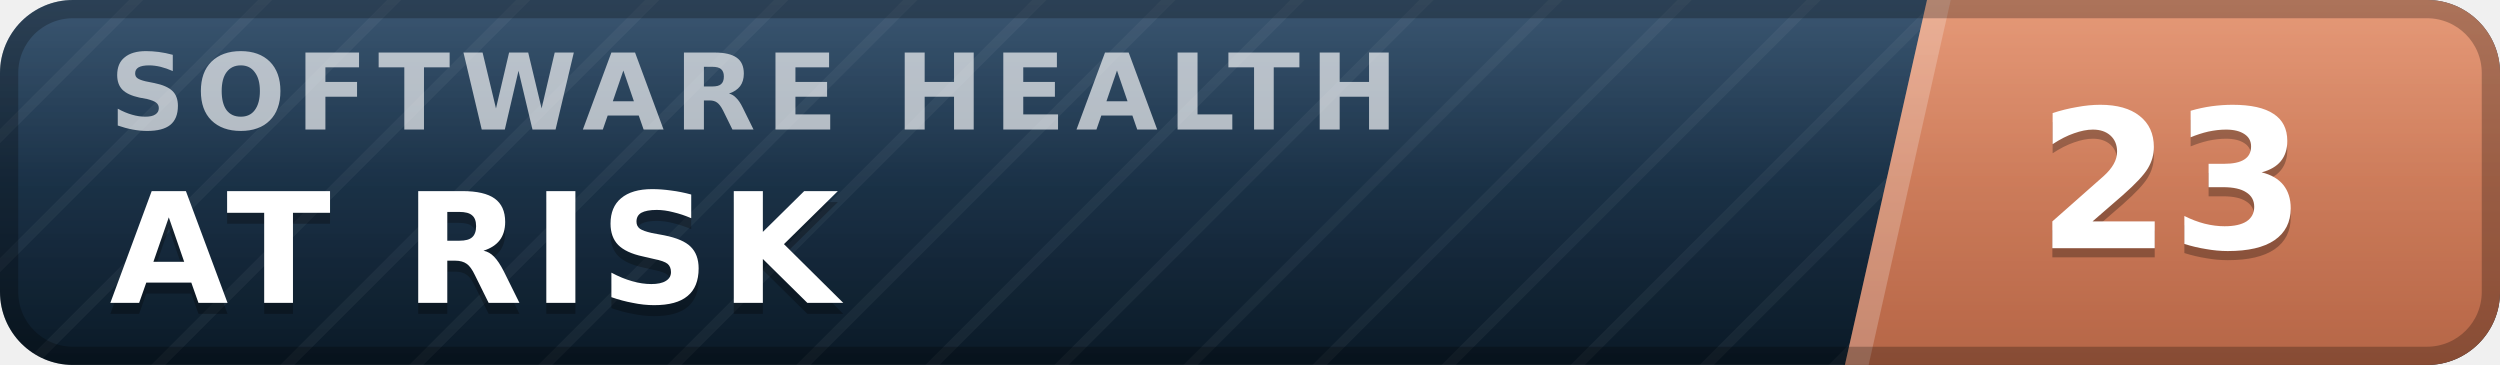
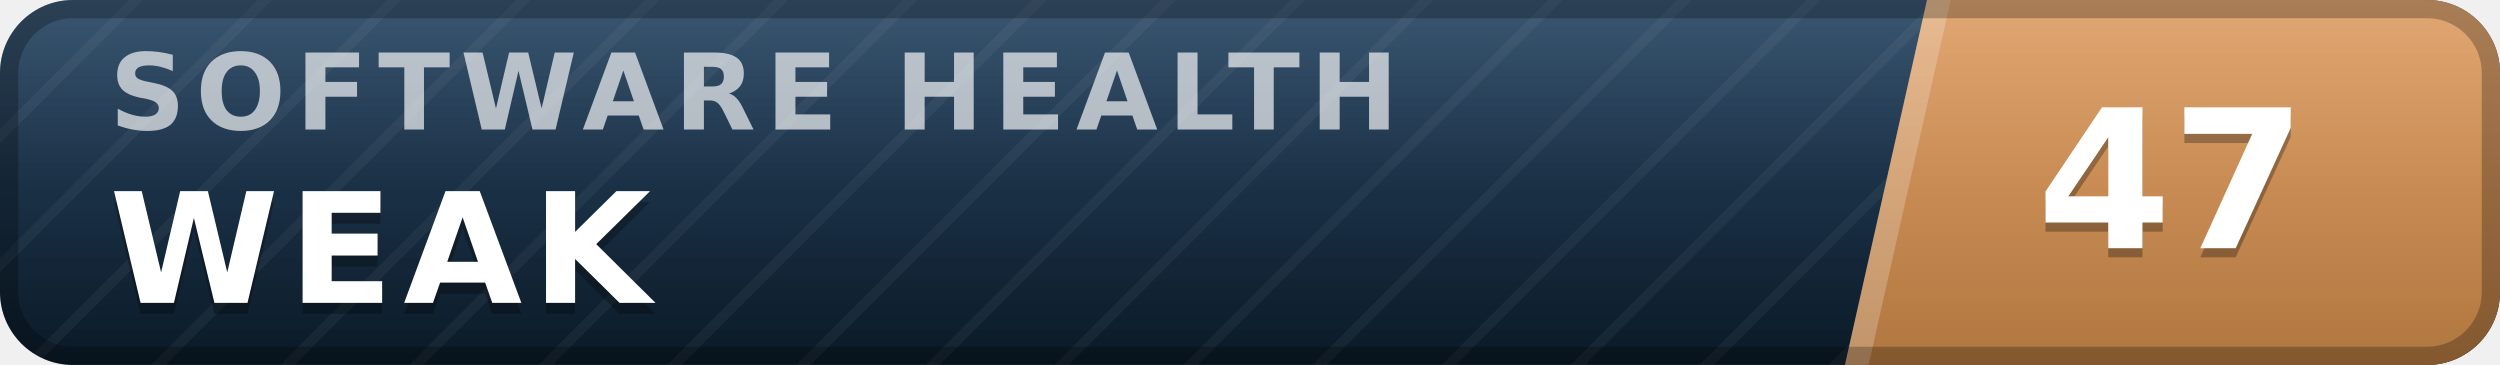
- <svg xmlns="http://www.w3.org/2000/svg" width="137" height="20" viewBox="0 0 137 20" role="img" aria-label="inspect.software software health index 23 of 100, at risk" font-family="Verdana,DejaVu Sans,Geneva,sans-serif">
+ <svg xmlns="http://www.w3.org/2000/svg" width="137" height="20" viewBox="0 0 137 20" role="img" aria-label="inspect.software software health index 47 of 100, weak" font-family="Verdana,DejaVu Sans,Geneva,sans-serif">
  <defs>
    <linearGradient id="plate" x1="0" y1="0" x2="0" y2="1">
      <stop offset="0" stop-color="#1d3d5c" />
      <stop offset="1" stop-color="#0a1926" />
    </linearGradient>
    <linearGradient id="endplate" x1="0" y1="0" x2="0" y2="1">
-       <stop offset="0" stop-color="#e18a64" />
-       <stop offset="1" stop-color="#b56546" />
+       <stop offset="0" stop-color="#dd9a5e" />
+       <stop offset="1" stop-color="#b0763f" />
    </linearGradient>
    <linearGradient id="gloss" x1="0" y1="0" x2="0" y2="1">
      <stop offset="0" stop-color="#fff" stop-opacity=".13" />
      <stop offset=".5" stop-color="#fff" stop-opacity=".03" />
      <stop offset="1" stop-color="#fff" stop-opacity="0" />
    </linearGradient>
    <pattern id="guilloche" width="5" height="5" patternUnits="userSpaceOnUse" patternTransform="rotate(45)">
      <line x1="0" y1="0" x2="0" y2="5" stroke="#fff" stroke-opacity=".045" stroke-width="1.1" />
    </pattern>
    <clipPath id="rounded">
      <rect width="137" height="20" rx="4" />
    </clipPath>
  </defs>
  <g clip-path="url(#rounded)">
    <rect width="137" height="20" fill="url(#plate)" />
    <rect width="137" height="20" fill="url(#guilloche)" />
    <polygon points="105.6,0 137,0 137,20 101.1,20" fill="url(#endplate)" />
    <polygon points="105.6,0 106.9,0 102.4,20 101.1,20" fill="#fff" fill-opacity=".22" />
    <text x="6.0" y="7.1" font-size="5.8" letter-spacing="0.55" fill="#fff" fill-opacity=".66" font-weight="bold" textLength="76.3" lengthAdjust="spacing">SOFTWARE HEALTH</text>
-     <text x="6.0" y="17.2" font-size="8.4" fill="#000" fill-opacity=".3" font-weight="bold" letter-spacing="0.55" textLength="43.3" lengthAdjust="spacing">AT RISK</text>
-     <text x="6.0" y="16.6" font-size="8.4" fill="#fff" font-weight="bold" letter-spacing="0.55" textLength="43.3" lengthAdjust="spacing">AT RISK</text>
-     <text x="119.0" y="14.1" font-size="10.6" fill="#000" fill-opacity=".3" font-weight="bold" text-anchor="middle">23</text>
-     <text x="119.0" y="13.6" font-size="10.6" fill="#fff" font-weight="bold" text-anchor="middle">23</text>
+     <text x="6.0" y="17.2" font-size="8.4" fill="#000" fill-opacity=".3" font-weight="bold" letter-spacing="0.55" textLength="30.3" lengthAdjust="spacing">WEAK</text>
+     <text x="6.0" y="16.6" font-size="8.4" fill="#fff" font-weight="bold" letter-spacing="0.55" textLength="30.3" lengthAdjust="spacing">WEAK</text>
+     <text x="119.0" y="14.1" font-size="10.6" fill="#000" fill-opacity=".3" font-weight="bold" text-anchor="middle">47</text>
+     <text x="119.0" y="13.6" font-size="10.6" fill="#fff" font-weight="bold" text-anchor="middle">47</text>
    <rect width="137" height="20" fill="url(#gloss)" />
  </g>
  <rect x=".5" y=".5" width="136" height="19" rx="3.5" fill="none" stroke="#000" stroke-opacity=".25" />
</svg>
